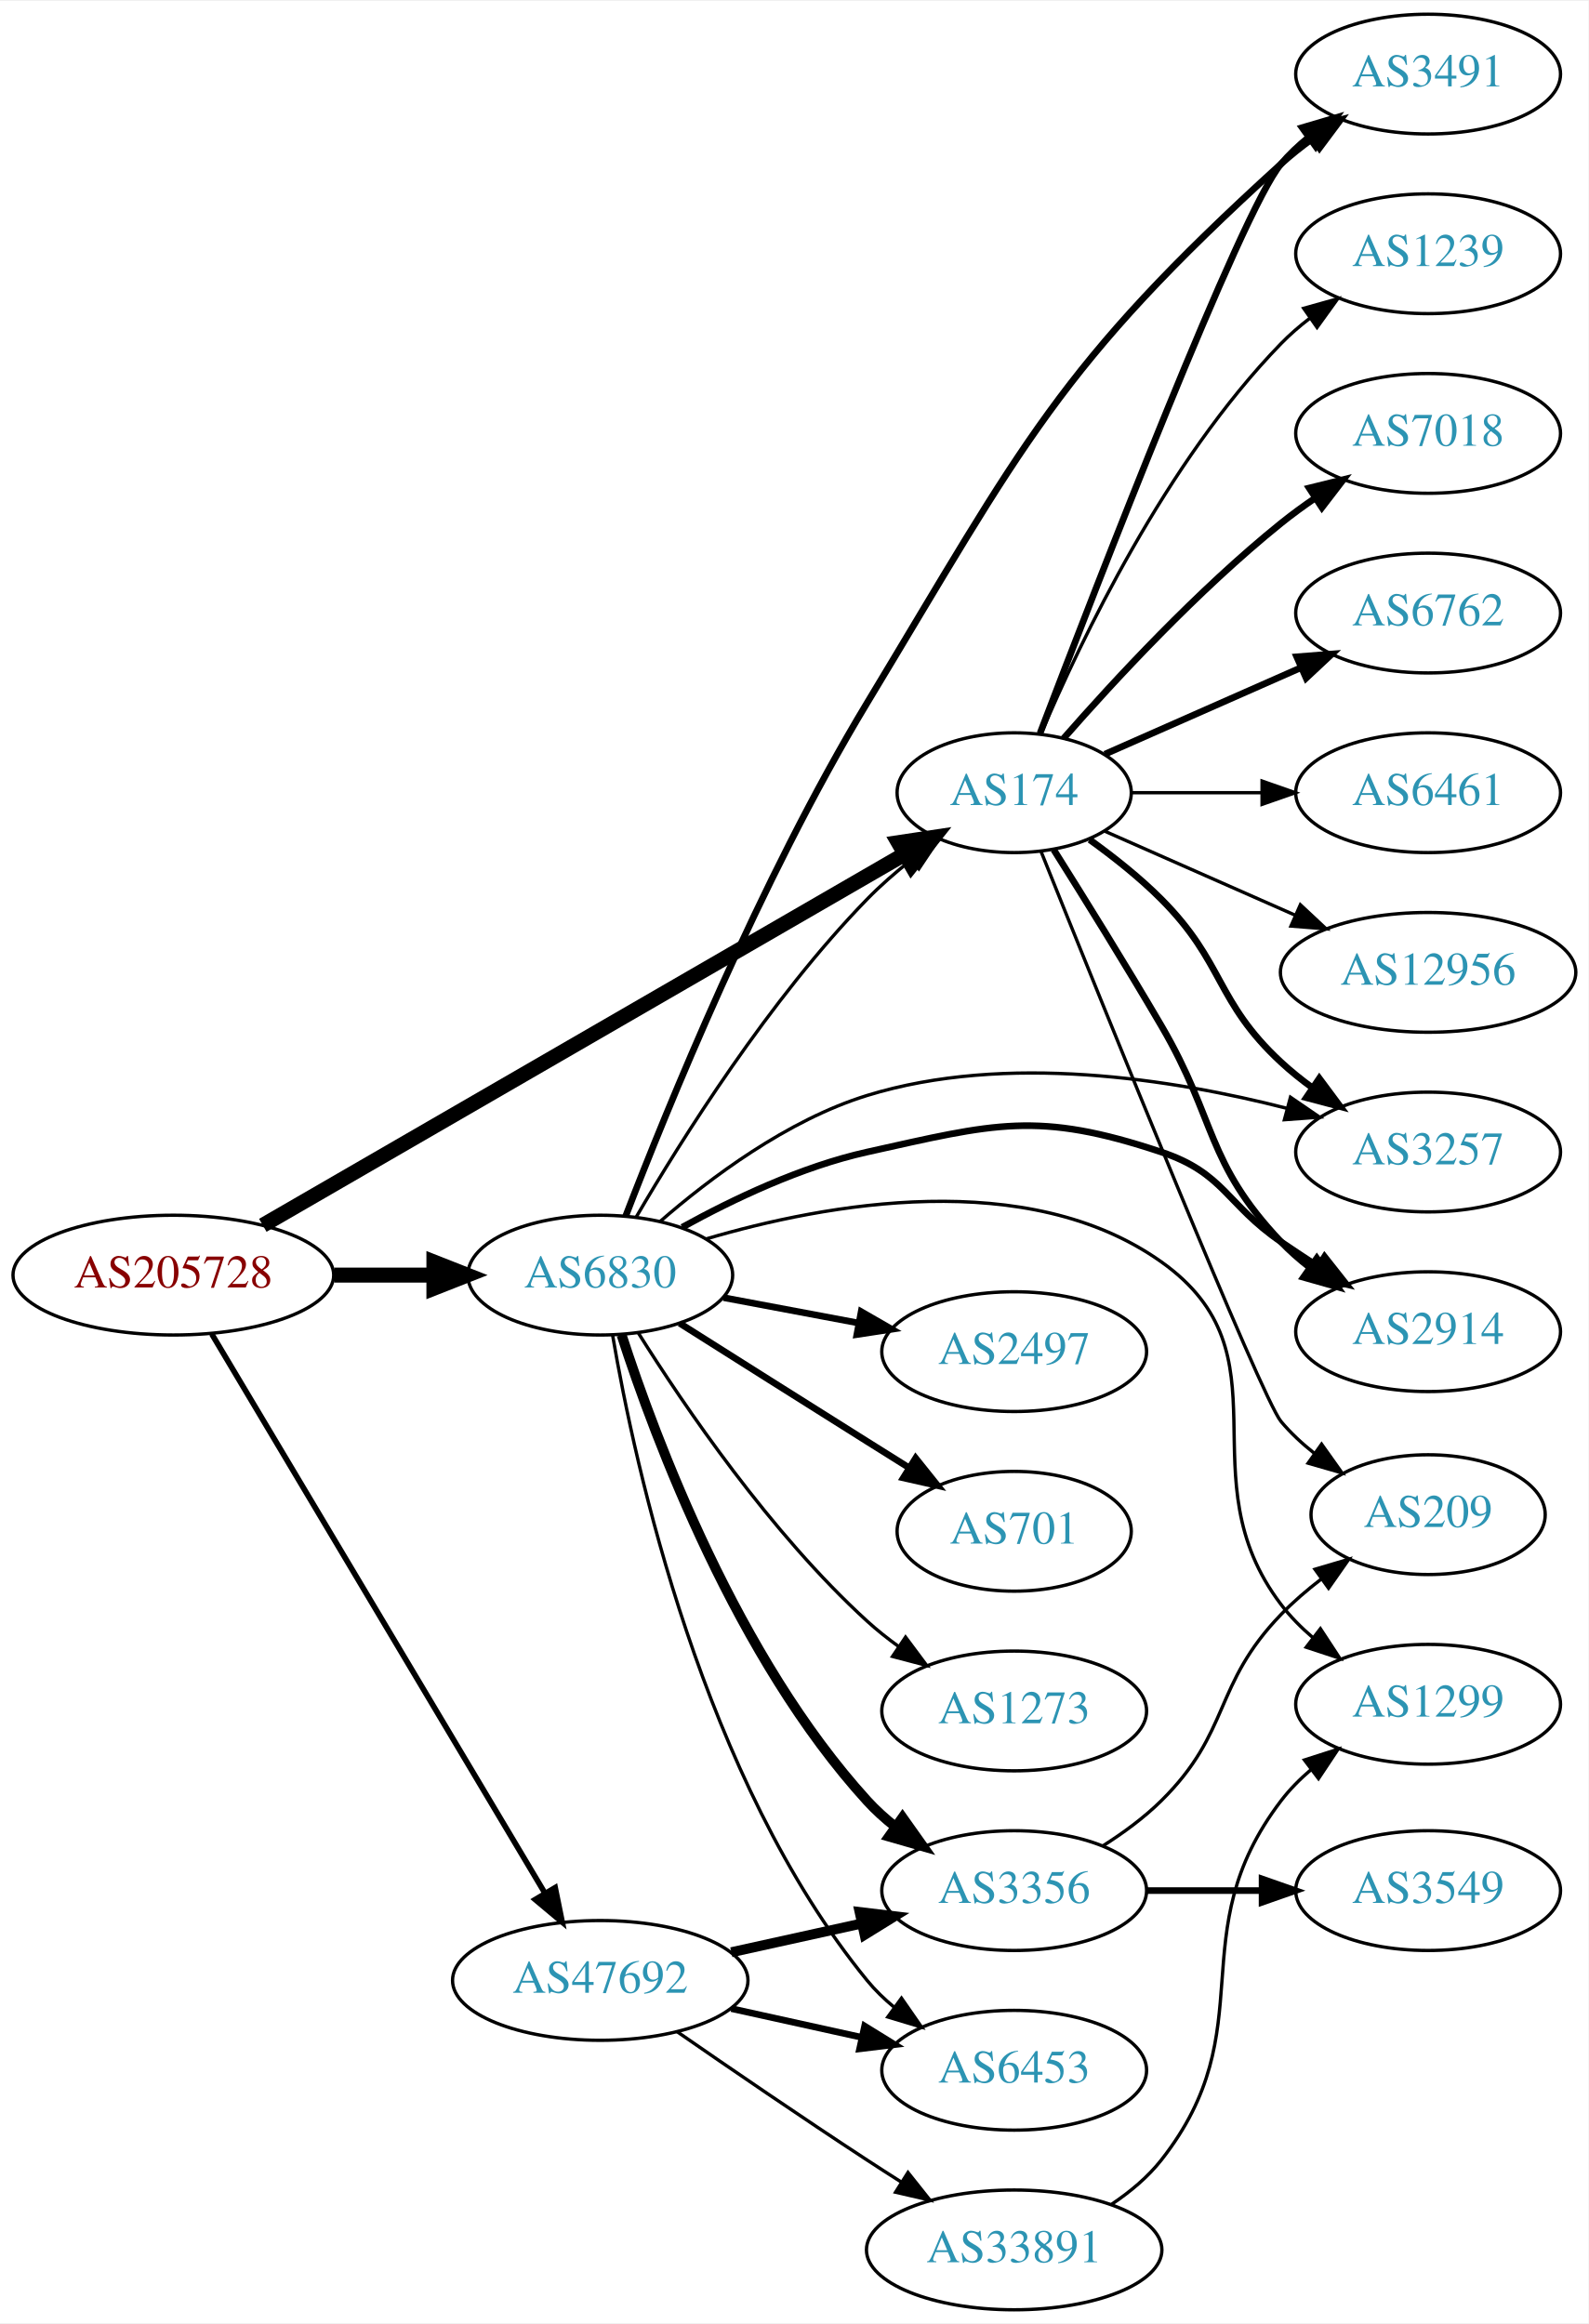
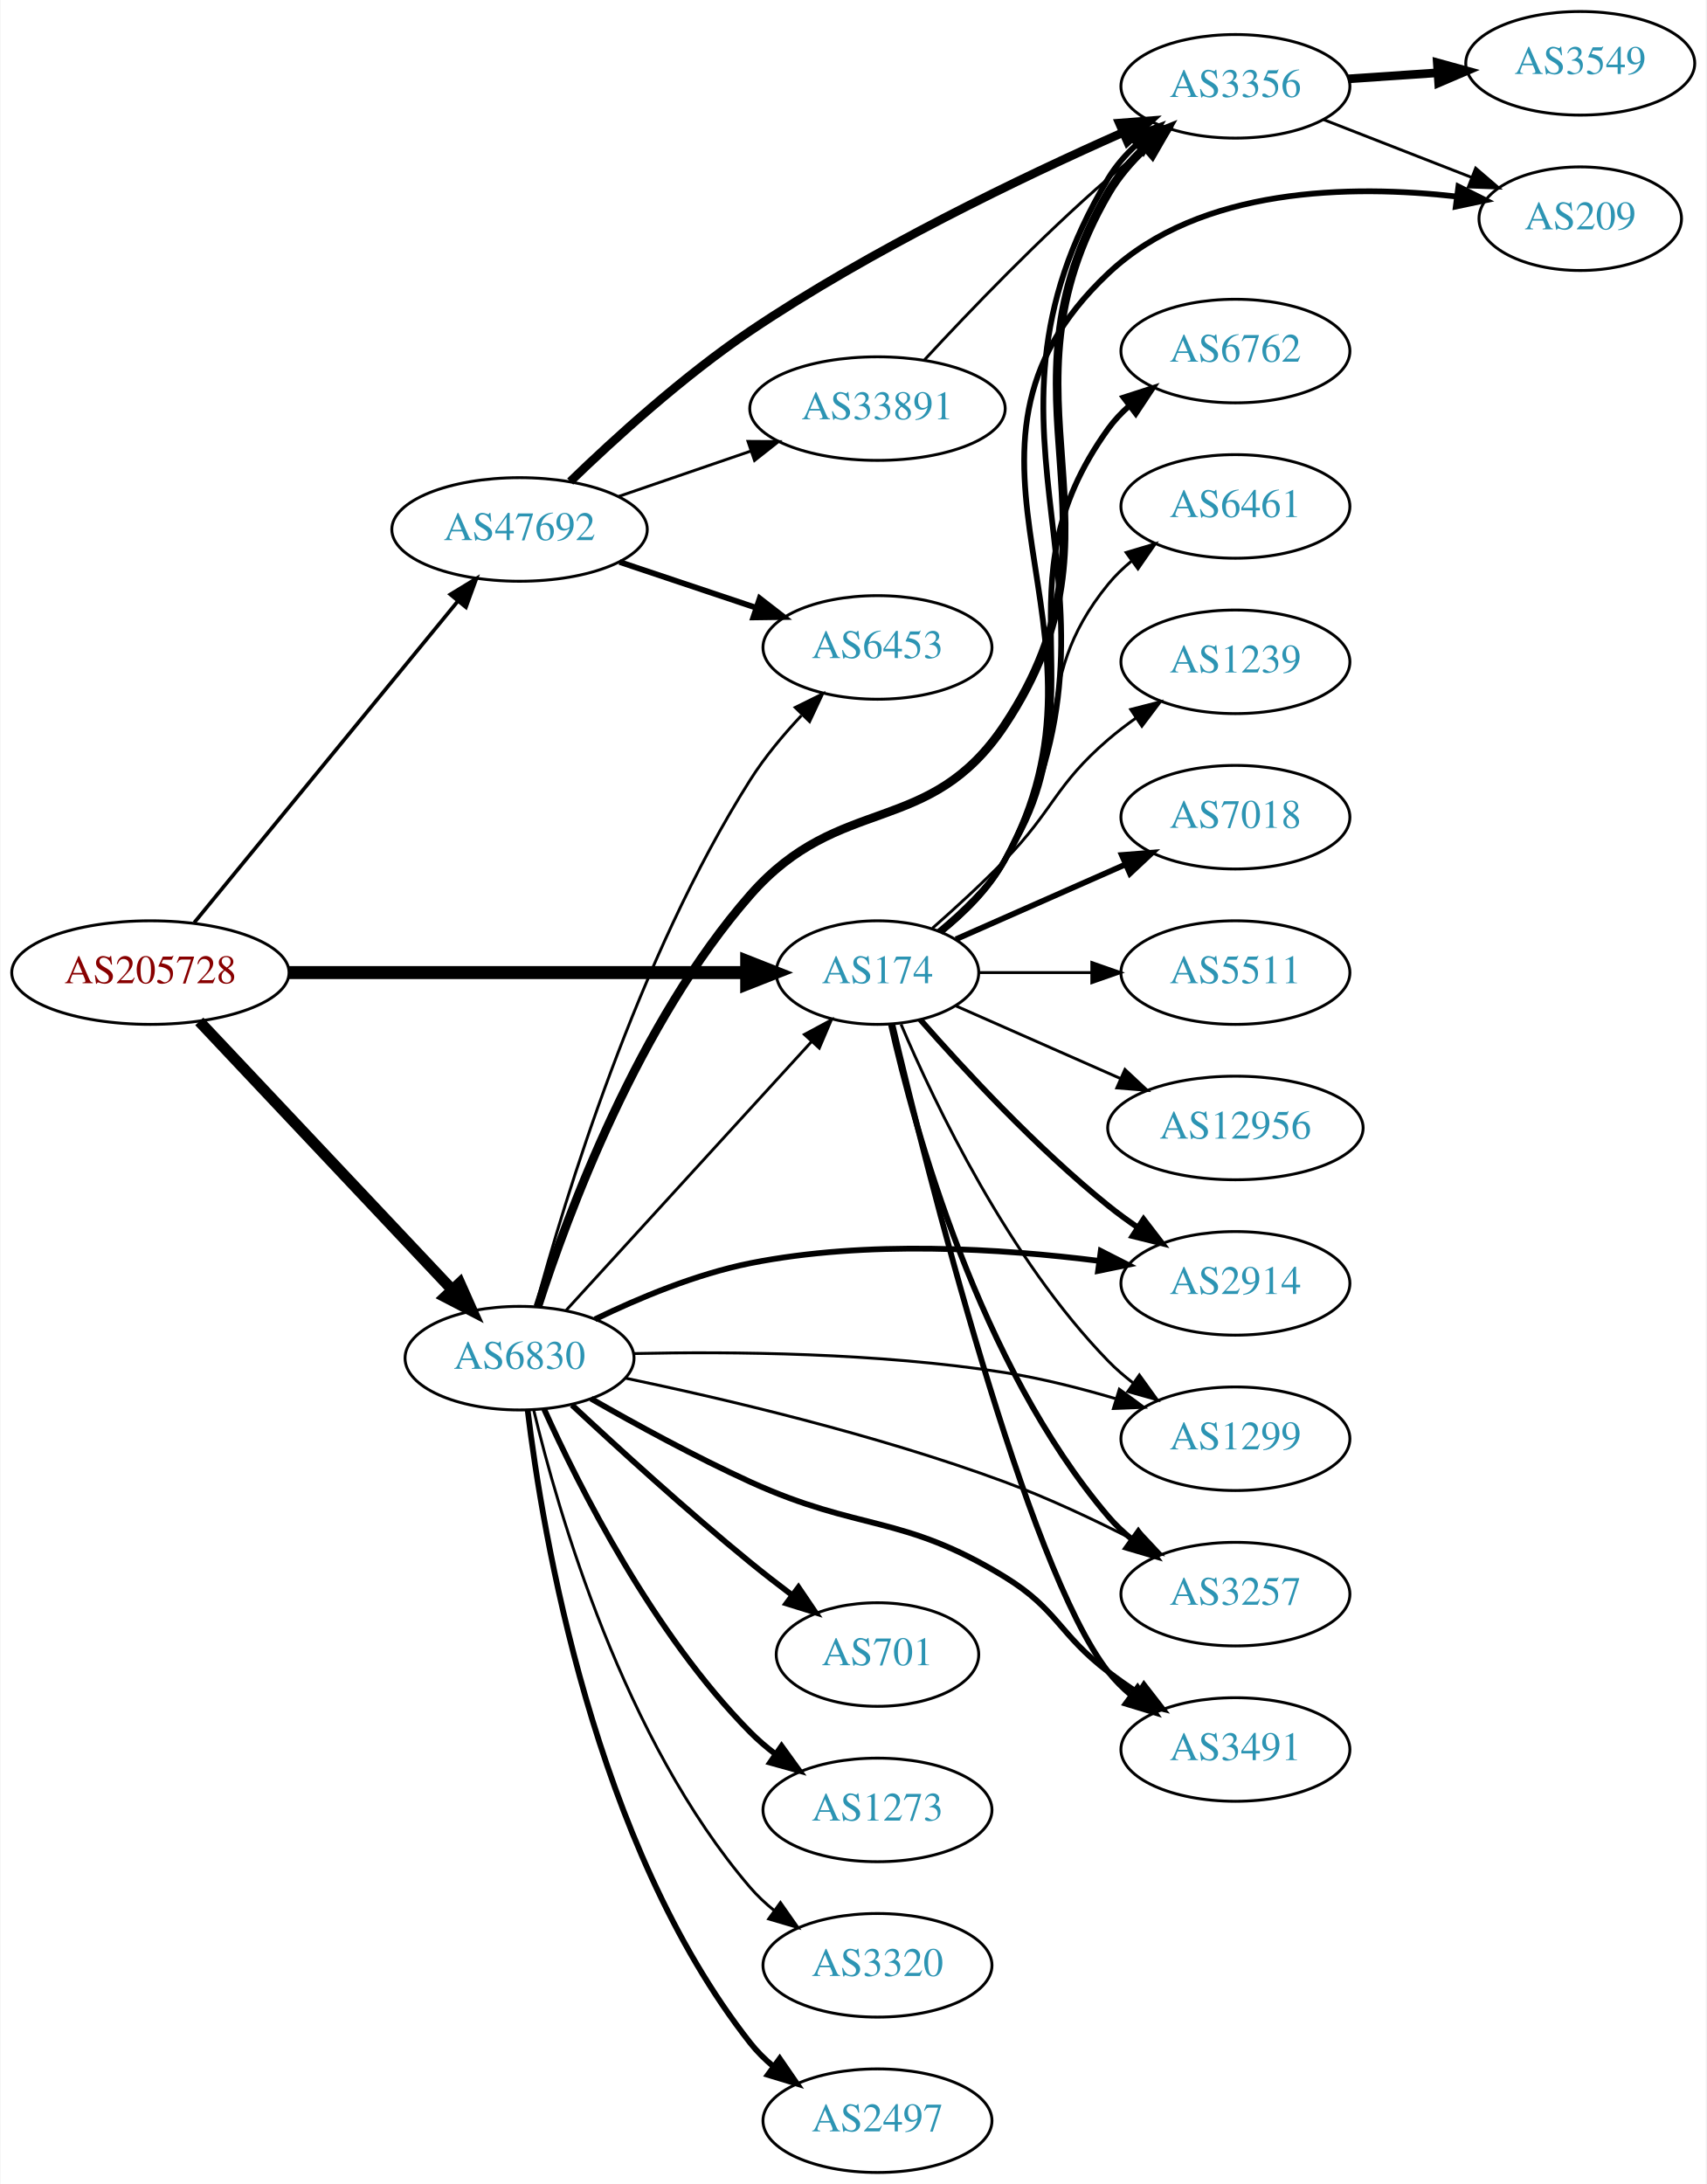
- <svg xmlns="http://www.w3.org/2000/svg" xmlns:xlink="http://www.w3.org/1999/xlink" width="477pt" height="698pt" viewBox="0.00 0.00 477.37 698.00">
-   <g id="graph0" class="graph" transform="scale(1 1) rotate(0) translate(4 694)">
-     <polygon fill="white" stroke="none" points="-4,4 -4,-694 473.368,-694 473.368,4 -4,4" />
+ <svg xmlns="http://www.w3.org/2000/svg" xmlns:xlink="http://www.w3.org/1999/xlink" width="593pt" height="759pt" viewBox="0.00 0.00 592.66 759.00">
+   <g id="graph0" class="graph" transform="scale(1 1) rotate(0) translate(4 755)">
+     <polygon fill="white" stroke="none" points="-4,4 -4,-755 588.661,-755 588.661,4 -4,4" />
    <g id="node1" class="node">
      <g id="a_node1">
        <a xlink:href="/asn/205728" xlink:title="AS205728 ~ Cream Finance IT Austria GmbH [AT]">
-           <ellipse fill="#ffffff" stroke="black" cx="48.096" cy="-311" rx="48.192" ry="18" />
-           <text text-anchor="middle" x="48.096" y="-307.3" font-family="Times,serif" font-size="14.00" fill="#880000">AS205728</text>
+           <ellipse fill="#ffffff" stroke="black" cx="48.096" cy="-417" rx="48.192" ry="18" />
+           <text text-anchor="middle" x="48.096" y="-413.3" font-family="Times,serif" font-size="14.00" fill="#880000">AS205728</text>
        </a>
      </g>
    </g>
    <g id="node2" class="node">
      <g id="a_node2">
        <a xlink:href="/asn/174" xlink:title="AS174 ~ Cogent Communications [US]">
-           <ellipse fill="#ffffff" stroke="black" cx="300.78" cy="-456" rx="35.194" ry="18" />
-           <text text-anchor="middle" x="300.78" y="-452.3" font-family="Times,serif" font-size="14.00" fill="#2c94b3">AS174</text>
+           <ellipse fill="#ffffff" stroke="black" cx="300.78" cy="-417" rx="35.194" ry="18" />
+           <text text-anchor="middle" x="300.78" y="-413.3" font-family="Times,serif" font-size="14.00" fill="#2c94b3">AS174</text>
        </a>
      </g>
    </g>
    <g id="edge1" class="edge">
-       <path fill="none" stroke="black" stroke-width="4.5" d="M74.979,-325.971C121.144,-352.674 217.545,-408.434 267.783,-437.492" />
-       <polygon fill="black" stroke="black" stroke-width="4.5" points="265.976,-440.996 276.603,-442.594 269.919,-434.179 265.976,-440.996" />
+       <path fill="none" stroke="black" stroke-width="4.5" d="M96.248,-417C141.81,-417 210.323,-417 255.049,-417" />
+       <polygon fill="black" stroke="black" stroke-width="4.5" points="255.324,-420.938 265.324,-417 255.324,-413.063 255.324,-420.938" />
    </g>
    <g id="node3" class="node">
      <g id="a_node3">
        <a xlink:href="/asn/6830" xlink:title="AS6830 ~ LGI-UPC [AT]">
-           <ellipse fill="#ffffff" stroke="black" cx="176.388" cy="-311" rx="39.794" ry="18" />
-           <text text-anchor="middle" x="176.388" y="-307.3" font-family="Times,serif" font-size="14.00" fill="#2c94b3">AS6830</text>
+           <ellipse fill="#ffffff" stroke="black" cx="176.388" cy="-283" rx="39.794" ry="18" />
+           <text text-anchor="middle" x="176.388" y="-279.3" font-family="Times,serif" font-size="14.00" fill="#2c94b3">AS6830</text>
        </a>
      </g>
    </g>
    <g id="edge2" class="edge">
-       <path fill="none" stroke="black" stroke-width="4.5" d="M96.481,-311C106.248,-311 116.551,-311 126.373,-311" />
-       <polygon fill="black" stroke="black" stroke-width="4.5" points="126.393,-314.938 136.393,-311 126.393,-307.063 126.393,-314.938" />
+       <path fill="none" stroke="black" stroke-width="3.857" d="M65.091,-400.029C87.322,-376.441 127.668,-333.632 152.914,-306.845" />
+       <polygon fill="black" stroke="black" stroke-width="3.857" points="155.606,-309.092 159.917,-299.414 150.512,-304.291 155.606,-309.092" />
    </g>
    <g id="node4" class="node">
      <g id="a_node4">
        <a xlink:href="/asn/47692" xlink:title="AS47692 ~ Nessus GmbH [AT]">
-           <ellipse fill="#ffffff" stroke="black" cx="176.388" cy="-99" rx="44.393" ry="18" />
-           <text text-anchor="middle" x="176.388" y="-95.3" font-family="Times,serif" font-size="14.00" fill="#2c94b3">AS47692</text>
+           <ellipse fill="#ffffff" stroke="black" cx="176.388" cy="-571" rx="44.393" ry="18" />
+           <text text-anchor="middle" x="176.388" y="-567.3" font-family="Times,serif" font-size="14.00" fill="#2c94b3">AS47692</text>
        </a>
      </g>
    </g>
    <g id="edge3" class="edge">
-       <path fill="none" stroke="black" stroke-width="1.688" d="M59.646,-293.29C81.895,-255.941 133.716,-168.952 159.8,-125.165" />
-       <polygon fill="black" stroke="black" stroke-width="1.688" points="162.845,-126.893 164.956,-116.511 156.831,-123.311 162.845,-126.893" />
+       <path fill="none" stroke="black" stroke-width="1.286" d="M63.337,-434.366C85.722,-461.661 129.23,-514.716 154.95,-546.078" />
+       <polygon fill="black" stroke="black" stroke-width="1.286" points="152.343,-548.419 161.391,-553.932 157.756,-543.98 152.343,-548.419" />
    </g>
    <g id="node5" class="node">
      <g id="a_node5">
-         <a xlink:href="/asn/1239" xlink:title="AS1239 ~ Sprint [US]">
-           <ellipse fill="#ffffff" stroke="black" cx="425.172" cy="-618" rx="39.794" ry="18" />
-           <text text-anchor="middle" x="425.172" y="-614.3" font-family="Times,serif" font-size="14.00" fill="#2c94b3">AS1239</text>
+         <a xlink:href="/asn/3356" xlink:title="AS3356 ~ Level 3 Parent, LLC [US]">
+           <ellipse fill="#ffffff" stroke="black" cx="425.172" cy="-725" rx="39.794" ry="18" />
+           <text text-anchor="middle" x="425.172" y="-721.3" font-family="Times,serif" font-size="14.00" fill="#2c94b3">AS3356</text>
        </a>
      </g>
    </g>
    <g id="edge4" class="edge">
-       <path fill="none" stroke="black" d="M308.97,-473.975C320.737,-501.682 346.312,-555.348 380.976,-591 383.596,-593.695 386.537,-596.239 389.619,-598.608" />
-       <polygon fill="black" stroke="black" points="387.786,-601.597 397.988,-604.455 391.795,-595.859 387.786,-601.597" />
+       <path fill="none" stroke="black" stroke-width="2" d="M322.766,-431.036C330.994,-437.635 339.71,-446.212 344.976,-456 395.453,-549.825 326.019,-601.727 380.976,-693 383.548,-697.273 386.929,-701.156 390.669,-704.626" />
+       <polygon fill="black" stroke="black" stroke-width="2" points="388.737,-707.567 398.704,-711.161 393.154,-702.136 388.737,-707.567" />
    </g>
    <g id="node6" class="node">
      <g id="a_node6">
-         <a xlink:href="/asn/3491" xlink:title="AS3491 ~ PCCW Global, Inc. [US]">
-           <ellipse fill="#ffffff" stroke="black" cx="425.172" cy="-672" rx="39.794" ry="18" />
-           <text text-anchor="middle" x="425.172" y="-668.3" font-family="Times,serif" font-size="14.00" fill="#2c94b3">AS3491</text>
+         <a xlink:href="/asn/6762" xlink:title="AS6762 ~ TELECOM ITALIA SPARKLE S.p.A. [IT]">
+           <ellipse fill="#ffffff" stroke="black" cx="425.172" cy="-633" rx="39.794" ry="18" />
+           <text text-anchor="middle" x="425.172" y="-629.3" font-family="Times,serif" font-size="14.00" fill="#2c94b3">AS6762</text>
        </a>
      </g>
    </g>
    <g id="edge5" class="edge">
-       <path fill="none" stroke="black" stroke-width="2" d="M308.551,-473.86C325.486,-518.268 369.167,-631.107 380.976,-645 383.41,-647.864 386.227,-650.521 389.231,-652.961" />
-       <polygon fill="black" stroke="black" stroke-width="2" points="387.331,-655.905 397.492,-658.906 391.42,-650.224 387.331,-655.905" />
+       <path fill="none" stroke="black" stroke-width="2" d="M322.365,-431.262C330.527,-437.9 339.3,-446.444 344.976,-456 379.988,-514.946 340.926,-550.354 380.976,-606 383.054,-608.887 385.545,-611.533 388.268,-613.943" />
+       <polygon fill="black" stroke="black" stroke-width="2" points="386.323,-616.861 396.407,-620.113 390.552,-611.282 386.323,-616.861" />
    </g>
    <g id="node7" class="node">
      <g id="a_node7">
-         <a xlink:href="/asn/7018" xlink:title="AS7018 ~ AT&amp;T Services, Inc. [US]">
-           <ellipse fill="#ffffff" stroke="black" cx="425.172" cy="-564" rx="39.794" ry="18" />
-           <text text-anchor="middle" x="425.172" y="-560.3" font-family="Times,serif" font-size="14.00" fill="#2c94b3">AS7018</text>
+         <a xlink:href="/asn/2914" xlink:title="AS2914 ~ NTT America, Inc. [US]">
+           <ellipse fill="#ffffff" stroke="black" cx="425.172" cy="-309" rx="39.794" ry="18" />
+           <text text-anchor="middle" x="425.172" y="-305.3" font-family="Times,serif" font-size="14.00" fill="#2c94b3">AS2914</text>
        </a>
      </g>
    </g>
    <g id="edge6" class="edge">
-       <path fill="none" stroke="black" stroke-width="2" d="M315.653,-472.345C330.723,-489.559 356.001,-516.901 380.976,-537 384.231,-539.62 387.756,-542.192 391.341,-544.646" />
-       <polygon fill="black" stroke="black" stroke-width="2" points="389.429,-547.577 399.714,-550.121 393.26,-541.719 389.429,-547.577" />
+       <path fill="none" stroke="black" stroke-width="2" d="M315.653,-400.655C330.723,-383.441 356.001,-356.099 380.976,-336 384.231,-333.38 387.756,-330.808 391.341,-328.354" />
+       <polygon fill="black" stroke="black" stroke-width="2" points="393.26,-331.281 399.714,-322.879 389.429,-325.423 393.26,-331.281" />
    </g>
    <g id="node8" class="node">
      <g id="a_node8">
-         <a xlink:href="/asn/3257" xlink:title="AS3257 ~ GTT [DE]">
-           <ellipse fill="#ffffff" stroke="black" cx="425.172" cy="-348" rx="39.794" ry="18" />
-           <text text-anchor="middle" x="425.172" y="-344.3" font-family="Times,serif" font-size="14.00" fill="#2c94b3">AS3257</text>
+         <a xlink:href="/asn/6461" xlink:title="AS6461 ~ ZAYO-6461 [US]">
+           <ellipse fill="#ffffff" stroke="black" cx="425.172" cy="-579" rx="39.794" ry="18" />
+           <text text-anchor="middle" x="425.172" y="-575.3" font-family="Times,serif" font-size="14.00" fill="#2c94b3">AS6461</text>
        </a>
      </g>
    </g>
    <g id="edge7" class="edge">
-       <path fill="none" stroke="black" stroke-width="2" d="M323.456,-441.883C330.678,-436.688 338.521,-430.48 344.976,-424 364.046,-404.854 361.164,-393.379 380.976,-375 383.883,-372.303 387.098,-369.722 390.422,-367.3" />
-       <polygon fill="black" stroke="black" stroke-width="2" points="392.481,-370.132 398.801,-361.629 388.557,-364.335 392.481,-370.132" />
+       <path fill="none" stroke="black" d="M321.802,-431.621C329.868,-438.319 338.722,-446.812 344.976,-456 370.615,-493.671 352.13,-516.725 380.976,-552 383.355,-554.91 386.135,-557.597 389.117,-560.057" />
+       <polygon fill="black" stroke="black" points="387.196,-562.987 397.345,-566.028 391.308,-557.322 387.196,-562.987" />
    </g>
    <g id="node9" class="node">
      <g id="a_node9">
-         <a xlink:href="/asn/2914" xlink:title="AS2914 ~ NTT America, Inc. [US]">
-           <ellipse fill="#ffffff" stroke="black" cx="425.172" cy="-294" rx="39.794" ry="18" />
-           <text text-anchor="middle" x="425.172" y="-290.3" font-family="Times,serif" font-size="14.00" fill="#2c94b3">AS2914</text>
+         <a xlink:href="/asn/1239" xlink:title="AS1239 ~ Sprint [US]">
+           <ellipse fill="#ffffff" stroke="black" cx="425.172" cy="-525" rx="39.794" ry="18" />
+           <text text-anchor="middle" x="425.172" y="-521.3" font-family="Times,serif" font-size="14.00" fill="#2c94b3">AS1239</text>
        </a>
      </g>
    </g>
    <g id="edge8" class="edge">
-       <path fill="none" stroke="black" stroke-width="2" d="M312.659,-438.877C321.534,-424.788 334.303,-404.242 344.976,-386 361.652,-357.496 358.25,-344.96 380.976,-321 383.562,-318.273 386.481,-315.707 389.549,-313.324" />
-       <polygon fill="black" stroke="black" stroke-width="2" points="391.728,-316.071 397.898,-307.459 387.704,-310.344 391.728,-316.071" />
+       <path fill="none" stroke="black" d="M319.909,-432.445C327.823,-439.418 337.078,-447.896 344.976,-456 362.135,-473.607 362.338,-481.967 380.976,-498 383.982,-500.586 387.261,-503.095 390.624,-505.474" />
+       <polygon fill="black" stroke="black" points="388.789,-508.457 399.052,-511.09 392.671,-502.632 388.789,-508.457" />
    </g>
    <g id="node10" class="node">
      <g id="a_node10">
-         <a xlink:href="/asn/6762" xlink:title="AS6762 ~ TELECOM ITALIA SPARKLE S.p.A. [IT]">
-           <ellipse fill="#ffffff" stroke="black" cx="425.172" cy="-510" rx="39.794" ry="18" />
-           <text text-anchor="middle" x="425.172" y="-506.3" font-family="Times,serif" font-size="14.00" fill="#2c94b3">AS6762</text>
+         <a xlink:href="/asn/1299" xlink:title="AS1299 ~ Telia Carrier [EU]">
+           <ellipse fill="#ffffff" stroke="black" cx="425.172" cy="-255" rx="39.794" ry="18" />
+           <text text-anchor="middle" x="425.172" y="-251.3" font-family="Times,serif" font-size="14.00" fill="#2c94b3">AS1299</text>
        </a>
      </g>
    </g>
    <g id="edge9" class="edge">
-       <path fill="none" stroke="black" stroke-width="2" d="M328.036,-467.584C345.221,-475.167 367.935,-485.188 386.969,-493.586" />
-       <polygon fill="black" stroke="black" stroke-width="2" points="385.695,-496.849 396.257,-497.684 388.521,-490.445 385.695,-496.849" />
+       <path fill="none" stroke="black" d="M308.97,-399.025C320.737,-371.318 346.312,-317.652 380.976,-282 383.596,-279.305 386.537,-276.761 389.619,-274.392" />
+       <polygon fill="black" stroke="black" points="391.795,-277.141 397.988,-268.545 387.786,-271.403 391.795,-277.141" />
    </g>
    <g id="node11" class="node">
      <g id="a_node11">
-         <a xlink:href="/asn/6461" xlink:title="AS6461 ~ ZAYO-6461 [US]">
-           <ellipse fill="#ffffff" stroke="black" cx="425.172" cy="-456" rx="39.794" ry="18" />
-           <text text-anchor="middle" x="425.172" y="-452.3" font-family="Times,serif" font-size="14.00" fill="#2c94b3">AS6461</text>
+         <a xlink:href="/asn/3257" xlink:title="AS3257 ~ GTT [DE]">
+           <ellipse fill="#ffffff" stroke="black" cx="425.172" cy="-201" rx="39.794" ry="18" />
+           <text text-anchor="middle" x="425.172" y="-197.3" font-family="Times,serif" font-size="14.00" fill="#2c94b3">AS3257</text>
        </a>
      </g>
    </g>
    <g id="edge10" class="edge">
-       <path fill="none" stroke="black" d="M336.198,-456C348.249,-456 362.025,-456 375.043,-456" />
-       <polygon fill="black" stroke="black" points="375.273,-459.5 385.273,-456 375.273,-452.5 375.273,-459.5" />
+       <path fill="none" stroke="black" stroke-width="2" d="M305.474,-398.925C313.613,-362.852 336.046,-280.86 380.976,-228 383.41,-225.136 386.227,-222.479 389.231,-220.039" />
+       <polygon fill="black" stroke="black" stroke-width="2" points="391.42,-222.776 397.492,-214.094 387.331,-217.095 391.42,-222.776" />
    </g>
    <g id="node12" class="node">
      <g id="a_node12">
-         <a xlink:href="/asn/12956" xlink:title="AS12956 ~ TELXIUS [ES]">
-           <ellipse fill="#ffffff" stroke="black" cx="425.172" cy="-402" rx="44.393" ry="18" />
-           <text text-anchor="middle" x="425.172" y="-398.3" font-family="Times,serif" font-size="14.00" fill="#2c94b3">AS12956</text>
+         <a xlink:href="/asn/7018" xlink:title="AS7018 ~ AT&amp;T Services, Inc. [US]">
+           <ellipse fill="#ffffff" stroke="black" cx="425.172" cy="-471" rx="39.794" ry="18" />
+           <text text-anchor="middle" x="425.172" y="-467.3" font-family="Times,serif" font-size="14.00" fill="#2c94b3">AS7018</text>
        </a>
      </g>
    </g>
    <g id="edge11" class="edge">
-       <path fill="none" stroke="black" d="M328.036,-444.416C344.74,-437.046 366.668,-427.371 385.363,-419.123" />
-       <polygon fill="black" stroke="black" points="386.785,-422.321 394.521,-415.082 383.959,-415.917 386.785,-422.321" />
+       <path fill="none" stroke="black" stroke-width="2" d="M328.036,-428.584C345.221,-436.167 367.935,-446.188 386.969,-454.586" />
+       <polygon fill="black" stroke="black" stroke-width="2" points="385.695,-457.849 396.257,-458.684 388.521,-451.445 385.695,-457.849" />
    </g>
    <g id="node13" class="node">
      <g id="a_node13">
        <a xlink:href="/asn/209" xlink:title="AS209 ~ CenturyLink Communications, LLC [US]">
-           <ellipse fill="#ffffff" stroke="black" cx="425.172" cy="-239" rx="35.194" ry="18" />
-           <text text-anchor="middle" x="425.172" y="-235.3" font-family="Times,serif" font-size="14.00" fill="#2c94b3">AS209</text>
+           <ellipse fill="#ffffff" stroke="black" cx="545.014" cy="-679" rx="35.194" ry="18" />
+           <text text-anchor="middle" x="545.014" y="-675.3" font-family="Times,serif" font-size="14.00" fill="#2c94b3">AS209</text>
        </a>
      </g>
    </g>
    <g id="edge12" class="edge">
-       <path fill="none" stroke="black" d="M308.857,-438.324C327.168,-392.701 375.086,-274.046 380.976,-267 383.892,-263.512 387.355,-260.304 391.032,-257.403" />
-       <polygon fill="black" stroke="black" points="393.156,-260.187 399.296,-251.553 389.112,-254.474 393.156,-260.187" />
-     </g>
-     <g id="edge15" class="edge">
-       <path fill="none" stroke="black" d="M187.137,-328.36C200.764,-351.713 227.164,-393.797 256.584,-424 260.572,-428.095 265.125,-432.062 269.744,-435.728" />
-       <polygon fill="black" stroke="black" points="267.928,-438.743 278.021,-441.965 272.14,-433.152 267.928,-438.743" />
-     </g>
-     <g id="edge18" class="edge">
-       <path fill="none" stroke="black" stroke-width="2" d="M184.028,-328.74C196.313,-360.684 224.3,-429.528 256.584,-483 303.502,-560.712 313.775,-583.971 380.976,-645 383.912,-647.666 387.144,-650.227 390.48,-652.637" />
-       <polygon fill="black" stroke="black" stroke-width="2" points="388.624,-655.607 398.873,-658.293 392.536,-649.802 388.624,-655.607" />
-     </g>
-     <g id="edge14" class="edge">
-       <path fill="none" stroke="black" d="M194.309,-327.063C209.333,-340.136 232.572,-357.593 256.584,-365 298.296,-377.868 348.341,-369.95 382.82,-361.112" />
-       <polygon fill="black" stroke="black" points="383.81,-364.47 392.553,-358.486 381.987,-357.711 383.81,-364.47" />
-     </g>
-     <g id="edge19" class="edge">
-       <path fill="none" stroke="black" stroke-width="2" d="M201.021,-325.386C216.273,-333.808 236.88,-343.624 256.584,-348 294.935,-356.517 307.706,-360.423 344.976,-348 363.949,-341.675 364.481,-332.311 380.976,-321 384.504,-318.581 388.241,-316.111 391.983,-313.698" />
-       <polygon fill="black" stroke="black" stroke-width="2" points="394.054,-316.528 400.623,-308.216 390.304,-310.618 394.054,-316.528" />
+       <path fill="none" stroke="black" stroke-width="2" d="M322.652,-431.098C330.861,-437.708 339.593,-446.276 344.976,-456 389.562,-536.551 313.993,-596.835 380.976,-660 412.908,-690.112 465.432,-690.868 502.211,-686.692" />
+       <polygon fill="black" stroke="black" stroke-width="2" points="502.671,-690.162 512.137,-685.404 501.77,-683.22 502.671,-690.162" />
    </g>
    <g id="node14" class="node">
      <g id="a_node14">
-         <a xlink:href="/asn/1299" xlink:title="AS1299 ~ Telia Carrier [EU]">
-           <ellipse fill="#ffffff" stroke="black" cx="425.172" cy="-182" rx="39.794" ry="18" />
-           <text text-anchor="middle" x="425.172" y="-178.3" font-family="Times,serif" font-size="14.00" fill="#2c94b3">AS1299</text>
+         <a xlink:href="/asn/5511" xlink:title="AS5511 ~ Orange S.A. [FR]">
+           <ellipse fill="#ffffff" stroke="black" cx="425.172" cy="-417" rx="39.794" ry="18" />
+           <text text-anchor="middle" x="425.172" y="-413.3" font-family="Times,serif" font-size="14.00" fill="#2c94b3">AS5511</text>
        </a>
      </g>
    </g>
    <g id="edge13" class="edge">
-       <path fill="none" stroke="black" d="M208.08,-321.841C244.322,-332.542 304.749,-343.553 344.976,-315 384.52,-286.931 351.628,-250.605 380.976,-212 383.723,-208.386 387.033,-205.044 390.582,-202.005" />
-       <polygon fill="black" stroke="black" points="392.806,-204.711 398.612,-195.848 388.547,-199.156 392.806,-204.711" />
+       <path fill="none" stroke="black" d="M336.198,-417C348.249,-417 362.025,-417 375.043,-417" />
+       <polygon fill="black" stroke="black" points="375.273,-420.5 385.273,-417 375.273,-413.5 375.273,-420.5" />
    </g>
    <g id="node15" class="node">
      <g id="a_node15">
-         <a xlink:href="/asn/3356" xlink:title="AS3356 ~ Level 3 Parent, LLC [US]">
-           <ellipse fill="#ffffff" stroke="black" cx="300.78" cy="-126" rx="39.794" ry="18" />
-           <text text-anchor="middle" x="300.78" y="-122.3" font-family="Times,serif" font-size="14.00" fill="#2c94b3">AS3356</text>
-         </a>
-       </g>
-     </g>
-     <g id="edge16" class="edge">
-       <path fill="none" stroke="black" stroke-width="3" d="M182.801,-293.01C192.985,-261.568 217.549,-195.888 256.584,-153 259.114,-150.22 261.994,-147.619 265.039,-145.215" />
-       <polygon fill="black" stroke="black" stroke-width="3" points="267.222,-147.958 273.355,-139.319 263.173,-142.247 267.222,-147.958" />
+         <a xlink:href="/asn/3491" xlink:title="AS3491 ~ PCCW Global, Inc. [US]">
+           <ellipse fill="#ffffff" stroke="black" cx="425.172" cy="-147" rx="39.794" ry="18" />
+           <text text-anchor="middle" x="425.172" y="-143.3" font-family="Times,serif" font-size="14.00" fill="#2c94b3">AS3491</text>
+         </a>
+       </g>
+     </g>
+     <g id="edge14" class="edge">
+       <path fill="none" stroke="black" stroke-width="2" d="M305.92,-399.129C317.703,-349.377 352.415,-210.528 380.976,-174 383.291,-171.039 386.028,-168.317 388.983,-165.836" />
+       <polygon fill="black" stroke="black" stroke-width="2" points="391.176,-168.568 397.174,-159.835 387.039,-162.922 391.176,-168.568" />
    </g>
    <g id="node16" class="node">
      <g id="a_node16">
+         <a xlink:href="/asn/12956" xlink:title="AS12956 ~ TELXIUS [ES]">
+           <ellipse fill="#ffffff" stroke="black" cx="425.172" cy="-363" rx="44.393" ry="18" />
+           <text text-anchor="middle" x="425.172" y="-359.3" font-family="Times,serif" font-size="14.00" fill="#2c94b3">AS12956</text>
+         </a>
+       </g>
+     </g>
+     <g id="edge15" class="edge">
+       <path fill="none" stroke="black" d="M328.036,-405.416C344.74,-398.046 366.668,-388.371 385.363,-380.123" />
+       <polygon fill="black" stroke="black" points="386.785,-383.321 394.521,-376.082 383.959,-376.917 386.785,-383.321" />
+     </g>
+     <g id="edge22" class="edge">
+       <path fill="none" stroke="black" d="M192.641,-299.7C214.104,-323.199 253.335,-366.151 277.903,-393.048" />
+       <polygon fill="black" stroke="black" points="275.39,-395.487 284.718,-400.51 280.559,-390.766 275.39,-395.487" />
+     </g>
+     <g id="edge19" class="edge">
+       <path fill="none" stroke="black" stroke-width="3" d="M182.767,-300.962C192.974,-332.718 217.674,-399.609 256.584,-444 287.717,-479.52 318.807,-463.679 344.976,-503 391.385,-572.733 338.822,-615.615 380.976,-688 384.302,-693.712 388.842,-698.966 393.734,-703.612" />
+       <polygon fill="black" stroke="black" stroke-width="3" points="391.729,-706.505 401.586,-710.39 396.303,-701.206 391.729,-706.505" />
+     </g>
+     <g id="edge23" class="edge">
+       <path fill="none" stroke="black" stroke-width="2" d="M202.61,-296.524C217.78,-303.882 237.742,-312.231 256.584,-316 296.953,-324.074 343.845,-321.096 377.744,-316.81" />
+       <polygon fill="black" stroke="black" stroke-width="2" points="378.384,-320.255 387.826,-315.448 377.447,-313.318 378.384,-320.255" />
+     </g>
+     <g id="edge25" class="edge">
+       <path fill="none" stroke="black" d="M215.915,-284.596C250.049,-285.359 301.127,-284.907 344.976,-278 357.682,-275.998 371.225,-272.569 383.451,-268.96" />
+       <polygon fill="black" stroke="black" points="384.833,-272.197 393.364,-265.914 382.777,-265.506 384.833,-272.197" />
+     </g>
+     <g id="edge20" class="edge">
+       <path fill="none" stroke="black" d="M213.021,-276.092C247.398,-268.909 300.606,-256.417 344.976,-240 360.275,-234.339 376.542,-226.644 390.328,-219.585" />
+       <polygon fill="black" stroke="black" points="392.188,-222.562 399.434,-214.831 388.949,-216.356 392.188,-222.562" />
+     </g>
+     <g id="edge21" class="edge">
+       <path fill="none" stroke="black" stroke-width="2" d="M201.204,-268.931C216.7,-260.063 237.505,-248.689 256.584,-240 294.746,-222.619 309.218,-228.905 344.976,-207 363.484,-195.662 363.701,-187.141 380.976,-174 384.302,-171.47 387.871,-168.954 391.481,-166.534" />
+       <polygon fill="black" stroke="black" stroke-width="2" points="393.39,-169.468 399.883,-161.096 389.586,-163.591 393.39,-169.468" />
+     </g>
+     <g id="node18" class="node">
+       <g id="a_node18">
        <a xlink:href="/asn/6453" xlink:title="AS6453 ~ TATA COMMUNICATIONS (AMERICA) INC [US]">
+           <ellipse fill="#ffffff" stroke="black" cx="300.78" cy="-530" rx="39.794" ry="18" />
+           <text text-anchor="middle" x="300.78" y="-526.3" font-family="Times,serif" font-size="14.00" fill="#2c94b3">AS6453</text>
+         </a>
+       </g>
+     </g>
+     <g id="edge18" class="edge">
+       <path fill="none" stroke="black" d="M181.992,-300.993C191.851,-337.5 217.345,-422.056 256.584,-484 261.556,-491.849 267.974,-499.546 274.336,-506.331" />
+       <polygon fill="black" stroke="black" points="272.187,-509.139 281.686,-513.83 277.186,-504.239 272.187,-509.139" />
+     </g>
+     <g id="node19" class="node">
+       <g id="a_node19">
+         <a xlink:href="/asn/701" xlink:title="AS701 ~ UUNET [US]">
+           <ellipse fill="#ffffff" stroke="black" cx="300.78" cy="-180" rx="35.194" ry="18" />
+           <text text-anchor="middle" x="300.78" y="-176.3" font-family="Times,serif" font-size="14.00" fill="#2c94b3">AS701</text>
+         </a>
+       </g>
+     </g>
+     <g id="edge24" class="edge">
+       <path fill="none" stroke="black" stroke-width="2" d="M194.592,-266.728C210.364,-252.017 234.548,-229.975 256.584,-212 261.217,-208.221 266.236,-204.329 271.158,-200.618" />
+       <polygon fill="black" stroke="black" stroke-width="2" points="273.325,-203.368 279.265,-194.594 269.15,-197.749 273.325,-203.368" />
+     </g>
+     <g id="node20" class="node">
+       <g id="a_node20">
+         <a xlink:href="/asn/1273" xlink:title="AS1273 ~ Vodafone Group PLC [EU]">
+           <ellipse fill="#ffffff" stroke="black" cx="300.78" cy="-126" rx="39.794" ry="18" />
+           <text text-anchor="middle" x="300.78" y="-122.3" font-family="Times,serif" font-size="14.00" fill="#2c94b3">AS1273</text>
+         </a>
+       </g>
+     </g>
+     <g id="edge26" class="edge">
+       <path fill="none" stroke="black" stroke-width="2" d="M184.938,-265.267C197.006,-238.481 222.769,-187.205 256.584,-153 259.226,-150.327 262.182,-147.797 265.274,-145.437" />
+       <polygon fill="black" stroke="black" stroke-width="2" points="267.447,-148.189 273.655,-139.603 263.448,-142.444 267.447,-148.189" />
+     </g>
+     <g id="node21" class="node">
+       <g id="a_node21">
+         <a xlink:href="/asn/3320" xlink:title="AS3320 ~ DTAG [DE]">
          <ellipse fill="#ffffff" stroke="black" cx="300.78" cy="-72" rx="39.794" ry="18" />
-           <text text-anchor="middle" x="300.78" y="-68.3" font-family="Times,serif" font-size="14.00" fill="#2c94b3">AS6453</text>
-         </a>
-       </g>
+           <text text-anchor="middle" x="300.78" y="-68.3" font-family="Times,serif" font-size="14.00" fill="#2c94b3">AS3320</text>
+         </a>
+       </g>
+     </g>
+     <g id="edge27" class="edge">
+       <path fill="none" stroke="black" d="M181.276,-265.132C189.701,-229.875 212.528,-150.328 256.584,-99 259.032,-96.148 261.857,-93.499 264.868,-91.064" />
+       <polygon fill="black" stroke="black" points="267.056,-93.801 273.136,-85.125 262.972,-88.116 267.056,-93.801" />
+     </g>
+     <g id="node22" class="node">
+       <g id="a_node22">
+         <a xlink:href="/asn/2497" xlink:title="AS2497 ~ Internet Initiative Japan Inc. [JP]">
+           <ellipse fill="#ffffff" stroke="black" cx="300.78" cy="-18" rx="39.794" ry="18" />
+           <text text-anchor="middle" x="300.78" y="-14.3" font-family="Times,serif" font-size="14.00" fill="#2c94b3">AS2497</text>
+         </a>
+       </g>
+     </g>
+     <g id="edge28" class="edge">
+       <path fill="none" stroke="black" stroke-width="2" d="M179.211,-264.926C184.326,-222.347 202.187,-114.129 256.584,-45 258.908,-42.046 261.651,-39.329 264.61,-36.851" />
+       <polygon fill="black" stroke="black" stroke-width="2" points="266.803,-39.584 272.806,-30.854 262.669,-33.934 266.803,-39.584" />
+     </g>
+     <g id="edge30" class="edge">
+       <path fill="none" stroke="black" stroke-width="3" d="M193.996,-587.658C209.367,-602.523 233.296,-624.305 256.584,-640 298.498,-668.249 351.062,-693.439 386.033,-708.925" />
+       <polygon fill="black" stroke="black" stroke-width="3" points="384.843,-712.224 395.407,-713.03 387.651,-705.812 384.843,-712.224" />
+     </g>
+     <g id="edge31" class="edge">
+       <path fill="none" stroke="black" stroke-width="2" d="M211.156,-559.688C225.782,-554.788 243.045,-549.006 258.43,-543.852" />
+       <polygon fill="black" stroke="black" stroke-width="2" points="259.853,-547.066 268.223,-540.571 257.63,-540.429 259.853,-547.066" />
+     </g>
+     <g id="node23" class="node">
+       <g id="a_node23">
+         <a xlink:href="/asn/33891" xlink:title="AS33891 ~ CORE-BACKBONE GMBH GLOBAL NETWORK [DE]">
+           <ellipse fill="#ffffff" stroke="black" cx="300.78" cy="-613" rx="44.393" ry="18" />
+           <text text-anchor="middle" x="300.78" y="-609.3" font-family="Times,serif" font-size="14.00" fill="#2c94b3">AS33891</text>
+         </a>
+       </g>
+     </g>
+     <g id="edge29" class="edge">
+       <path fill="none" stroke="black" d="M210.832,-582.477C224.998,-587.338 241.682,-593.063 256.75,-598.234" />
+       <polygon fill="black" stroke="black" points="255.781,-601.602 266.376,-601.537 258.053,-594.981 255.781,-601.602" />
    </g>
    <g id="edge17" class="edge">
-       <path fill="none" stroke="black" d="M180.113,-292.861C186.807,-253.596 207.251,-159.405 256.584,-99 258.961,-96.089 261.74,-93.4 264.721,-90.94" />
-       <polygon fill="black" stroke="black" points="266.912,-93.675 272.948,-84.968 262.799,-88.01 266.912,-93.675" />
+       <path fill="none" stroke="black" d="M455.909,-713.392C471.526,-707.296 490.802,-699.771 507.339,-693.316" />
+       <polygon fill="black" stroke="black" points="508.668,-696.555 516.711,-689.658 506.122,-690.034 508.668,-696.555" />
    </g>
    <g id="node17" class="node">
      <g id="a_node17">
-         <a xlink:href="/asn/2497" xlink:title="AS2497 ~ Internet Initiative Japan Inc. [JP]">
-           <ellipse fill="#ffffff" stroke="black" cx="300.78" cy="-288" rx="39.794" ry="18" />
-           <text text-anchor="middle" x="300.78" y="-284.3" font-family="Times,serif" font-size="14.00" fill="#2c94b3">AS2497</text>
-         </a>
-       </g>
-     </g>
-     <g id="edge20" class="edge">
-       <path fill="none" stroke="black" stroke-width="2" d="M213.447,-304.224C226.146,-301.837 240.593,-299.122 253.987,-296.605" />
-       <polygon fill="black" stroke="black" stroke-width="2" points="254.796,-300.015 263.978,-294.728 253.503,-293.135 254.796,-300.015" />
-     </g>
-     <g id="node18" class="node">
-       <g id="a_node18">
-         <a xlink:href="/asn/701" xlink:title="AS701 ~ UUNET [US]">
-           <ellipse fill="#ffffff" stroke="black" cx="300.78" cy="-234" rx="35.194" ry="18" />
-           <text text-anchor="middle" x="300.78" y="-230.3" font-family="Times,serif" font-size="14.00" fill="#2c94b3">AS701</text>
-         </a>
-       </g>
-     </g>
-     <g id="edge21" class="edge">
-       <path fill="none" stroke="black" stroke-width="2" d="M200.244,-296.532C216.054,-286.533 237.583,-272.936 256.584,-261 260.674,-258.43 264.986,-255.728 269.238,-253.066" />
-       <polygon fill="black" stroke="black" stroke-width="2" points="271.17,-255.986 277.793,-247.716 267.458,-250.051 271.17,-255.986" />
-     </g>
-     <g id="node19" class="node">
-       <g id="a_node19">
-         <a xlink:href="/asn/1273" xlink:title="AS1273 ~ Vodafone Group PLC [EU]">
-           <ellipse fill="#ffffff" stroke="black" cx="300.78" cy="-180" rx="39.794" ry="18" />
-           <text text-anchor="middle" x="300.78" y="-176.3" font-family="Times,serif" font-size="14.00" fill="#2c94b3">AS1273</text>
-         </a>
-       </g>
-     </g>
-     <g id="edge22" class="edge">
-       <path fill="none" stroke="black" d="M187.815,-293.634C201.604,-271.648 227.572,-233.454 256.584,-207 259.514,-204.328 262.743,-201.763 266.077,-199.351" />
-       <polygon fill="black" stroke="black" points="268.133,-202.186 274.467,-193.692 264.219,-196.382 268.133,-202.186" />
-     </g>
-     <g id="edge27" class="edge">
-       <path fill="none" stroke="black" stroke-width="3" d="M215.777,-107.469C228.168,-110.202 242.015,-113.257 254.836,-116.085" />
-       <polygon fill="black" stroke="black" stroke-width="3" points="254.331,-119.558 264.85,-118.295 255.839,-112.722 254.331,-119.558" />
-     </g>
-     <g id="edge25" class="edge">
-       <path fill="none" stroke="black" stroke-width="2" d="M215.777,-90.531C228.168,-87.798 242.015,-84.743 254.836,-81.915" />
-       <polygon fill="black" stroke="black" stroke-width="2" points="255.839,-85.278 264.85,-79.706 254.331,-78.442 255.839,-85.278" />
-     </g>
-     <g id="node21" class="node">
-       <g id="a_node21">
-         <a xlink:href="/asn/33891" xlink:title="AS33891 ~ CORE-BACKBONE GMBH GLOBAL NETWORK [DE]">
-           <ellipse fill="#ffffff" stroke="black" cx="300.78" cy="-18" rx="44.393" ry="18" />
-           <text text-anchor="middle" x="300.78" y="-14.3" font-family="Times,serif" font-size="14.00" fill="#2c94b3">AS33891</text>
-         </a>
-       </g>
-     </g>
-     <g id="edge26" class="edge">
-       <path fill="none" stroke="black" d="M199.418,-83.633C215.221,-72.695 237.077,-57.739 256.584,-45 259.904,-42.831 263.387,-40.594 266.873,-38.379" />
-       <polygon fill="black" stroke="black" points="268.862,-41.262 275.455,-32.968 265.129,-35.34 268.862,-41.262" />
-     </g>
-     <g id="edge23" class="edge">
-       <path fill="none" stroke="black" d="M327.367,-139.402C333.529,-143.303 339.815,-147.905 344.976,-153 366.03,-173.789 360.431,-187.708 380.976,-209 384.607,-212.764 388.777,-216.345 393.061,-219.637" />
-       <polygon fill="black" stroke="black" points="391.168,-222.587 401.33,-225.584 395.255,-216.904 391.168,-222.587" />
-     </g>
-     <g id="node20" class="node">
-       <g id="a_node20">
        <a xlink:href="/asn/3549" xlink:title="AS3549 ~ Level 3 Parent, LLC [US]">
-           <ellipse fill="#ffffff" stroke="black" cx="425.172" cy="-126" rx="39.794" ry="18" />
-           <text text-anchor="middle" x="425.172" y="-122.3" font-family="Times,serif" font-size="14.00" fill="#2c94b3">AS3549</text>
-         </a>
-       </g>
-     </g>
-     <g id="edge24" class="edge">
-       <path fill="none" stroke="black" stroke-width="2" d="M340.505,-126C351.444,-126 363.494,-126 374.961,-126" />
-       <polygon fill="black" stroke="black" stroke-width="2" points="375.278,-129.5 385.278,-126 375.278,-122.5 375.278,-129.5" />
-     </g>
-     <g id="edge28" class="edge">
-       <path fill="none" stroke="black" d="M330.096,-31.739C335.61,-35.433 340.927,-39.858 344.976,-45 376.274,-84.754 350.329,-112.741 380.976,-153 383.561,-156.396 386.663,-159.526 390.004,-162.373" />
-       <polygon fill="black" stroke="black" points="388.012,-165.255 398.1,-168.494 392.234,-159.671 388.012,-165.255" />
+           <ellipse fill="#ffffff" stroke="black" cx="545.014" cy="-733" rx="39.794" ry="18" />
+           <text text-anchor="middle" x="545.014" y="-729.3" font-family="Times,serif" font-size="14.00" fill="#2c94b3">AS3549</text>
+         </a>
+       </g>
+     </g>
+     <g id="edge16" class="edge">
+       <path fill="none" stroke="black" stroke-width="3" d="M464.432,-727.597C474.311,-728.268 485.078,-728.999 495.408,-729.7" />
+       <polygon fill="black" stroke="black" stroke-width="3" points="495.329,-733.203 505.543,-730.388 495.803,-726.219 495.329,-733.203" />
+     </g>
+     <g id="edge32" class="edge">
+       <path fill="none" stroke="black" d="M317.159,-629.988C332.629,-646.718 357.492,-672.65 380.976,-693 385.208,-696.667 389.829,-700.373 394.424,-703.898" />
+       <polygon fill="black" stroke="black" points="392.475,-706.811 402.578,-710.001 396.669,-701.207 392.475,-706.811" />
    </g>
  </g>
</svg>
